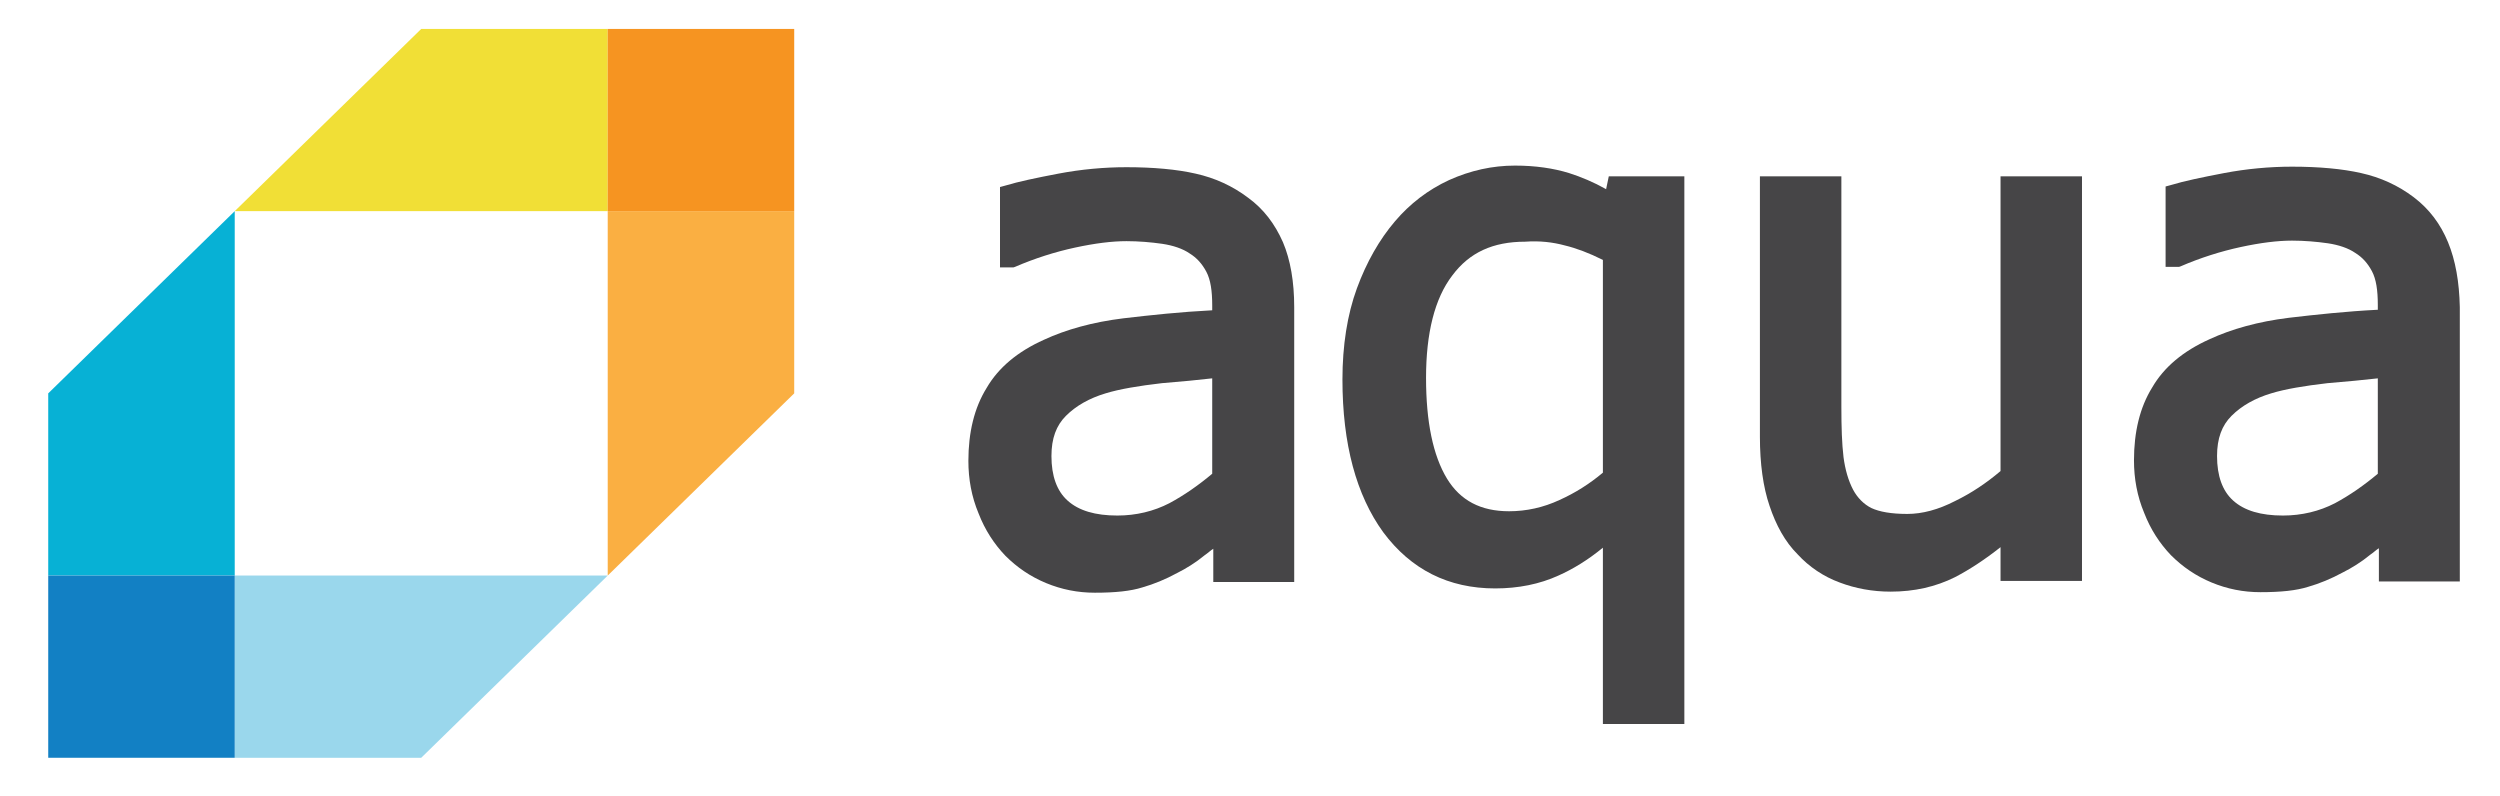
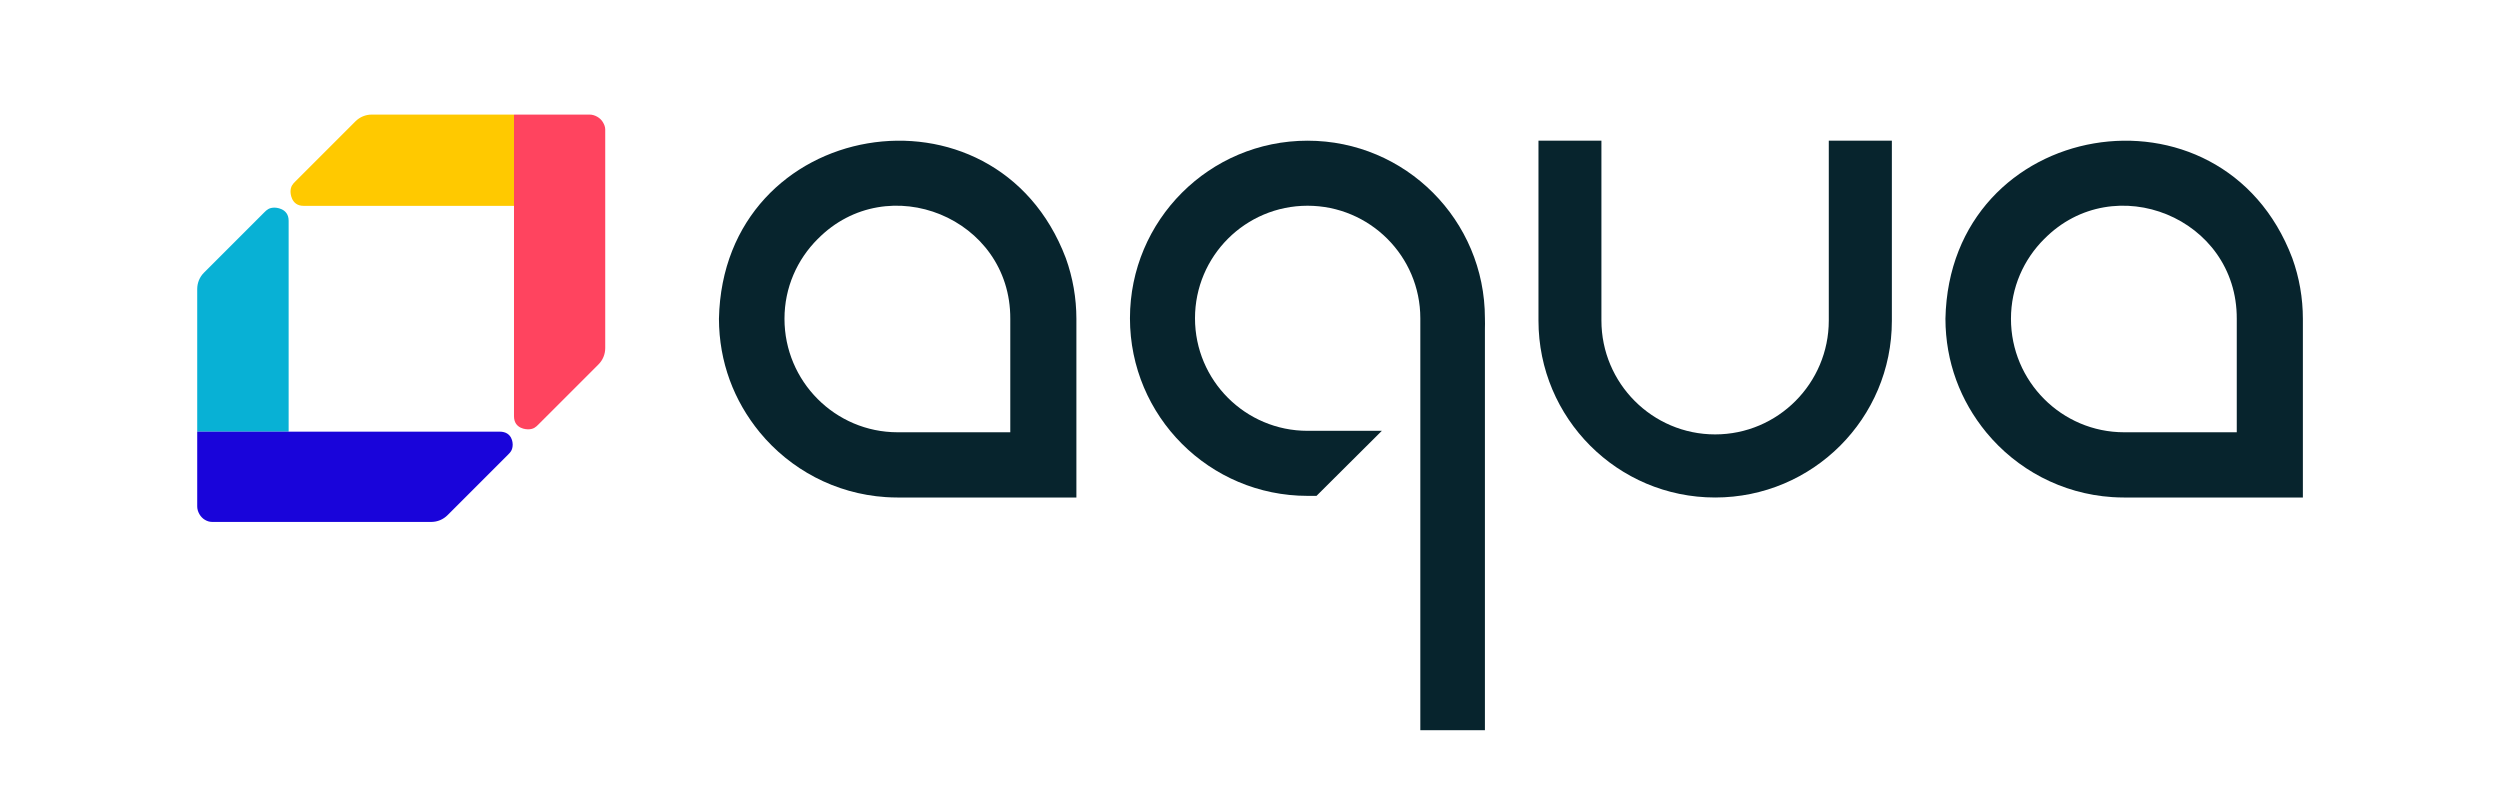
- <svg xmlns="http://www.w3.org/2000/svg" xmlns:xlink="http://www.w3.org/1999/xlink" version="1.1" id="Layer_1" x="0px" y="0px" viewBox="0 0 466.5 148.5" style="enable-background:new 0 0 466.5 148.5;" xml:space="preserve">
-   <style type="text/css">
- 	.st0{fill:#FF0000;}
- 	.st1{fill:#010101;}
- 	.st2{fill:#F7F7F7;}
- 	.st3{fill:#FDFDFD;}
- 	.st4{fill:#15876A;}
- 	.st5{fill:none;}
- 	.st6{fill:#111111;}
- 	.st7{fill:#121212;}
- 	.st8{fill:#131313;}
- 	.st9{fill:#52D311;}
- 	.st10{fill:#4ED20C;}
- 	.st11{fill:#49D105;}
- 	.st12{fill:#4DD20A;}
- 	.st13{fill:#48D103;}
- 	.st14{fill:#60D724;}
- 	.st15{fill:#4AD105;}
- 	.st16{fill:#FCFCFC;}
- 	.st17{fill:#FBFDFA;}
- 	.st18{fill:#46D000;}
- 	.st19{fill:#FEFEFE;}
- 	.st20{fill:#52D411;}
- 	.st21{fill:#4ED30C;}
- 	.st22{fill:#49D205;}
- 	.st23{fill:#4DD30A;}
- 	.st24{fill:#48D203;}
- 	.st25{fill:#60D824;}
- 	.st26{fill:#4AD205;}
- 	.st27{fill:#FBFBFB;}
- 	.st28{fill:#E1F7D6;}
- 	.st29{fill:#FCFEFB;}
- 	.st30{fill:#EBF9E4;}
- 	.st31{fill:#46D100;}
- 	.st32{fill:#1C3E5A;}
- 	.st33{fill:#EFF6F6;}
- 	.st34{fill:#DBD6D0;}
- 	.st35{fill:#F9F8F5;}
- 	.st36{fill:#24445E;}
- 	.st37{fill:#0B1C2A;}
- 	.st38{fill:#1D405B;}
- 	.st39{fill:#E5DED7;}
- 	.st40{fill:#C0D2D3;}
- 	.st41{fill:#C8E2E3;}
- 	.st42{fill:#172734;}
- 	.st43{fill:#DFF3F6;}
- 	.st44{fill:#DCEBE8;}
- 	.st45{fill:#464648;}
- 	.st46{fill:#F8AD42;}
- 	.st47{fill:#EFDD36;}
- 	.st48{fill:#0BAFD3;}
- 	.st49{fill:#99D4EA;}
- 	.st50{fill:#F49221;}
- 	.st51{fill:#1380C2;}
- 	.st52{clip-path:url(#SVGID_2_);fill:#F1DF36;}
- 	.st53{clip-path:url(#SVGID_2_);fill:#FAAF42;}
- 	.st54{clip-path:url(#SVGID_2_);fill:#9AD7EC;}
- 	.st55{clip-path:url(#SVGID_2_);fill:#07B1D5;}
- 	.st56{clip-path:url(#SVGID_2_);fill:#F69421;}
- 	.st57{clip-path:url(#SVGID_2_);fill:#1280C4;}
- 	.st58{clip-path:url(#SVGID_2_);}
- 	.st59{clip-path:url(#SVGID_4_);fill:#464547;}
- </style>
-   <g>
-     <g>
-       <defs>
-         <rect id="SVGID_1_" x="-7" y="-14.6" width="490.4" height="176" />
-       </defs>
-       <clipPath id="SVGID_2_">
-         <use xlink:href="#SVGID_1_" style="overflow:visible;" />
-       </clipPath>
-       <polygon class="st52" points="78.6,5.4 43.8,39.4 113.4,39.4 113.4,5.4   " />
-       <polygon class="st53" points="113.4,107.4 148.2,73.4 148.2,39.4 113.4,39.4   " />
-       <polygon class="st54" points="43.8,107.4 43.8,141.4 78.6,141.4 113.4,107.4   " />
-       <polygon class="st55" points="9,73.4 9,107.4 43.8,107.4 43.8,39.4   " />
-       <rect x="113.4" y="5.4" class="st56" width="34.8" height="34" />
-       <rect x="9" y="107.4" class="st57" width="34.8" height="34" />
-       <g class="st58">
-         <defs>
-           <rect id="SVGID_3_" x="-7" y="-14.6" width="490.4" height="176" />
-         </defs>
-         <clipPath id="SVGID_4_">
-           <use xlink:href="#SVGID_3_" style="overflow:visible;" />
-         </clipPath>
-         <path class="st59" d="M232.9,36.9c-2.9-2.2-6.2-3.7-9.8-4.5c-3.5-0.8-7.9-1.2-12.9-1.2c-4.2,0-8.5,0.4-12.7,1.2     c-4.2,0.8-7.5,1.5-9.8,2.2l-1.1,0.3v15h2.5l0.3-0.1c3.7-1.6,7.5-2.8,11.2-3.6c3.7-0.8,6.9-1.2,9.6-1.2c2.3,0,4.6,0.2,6.7,0.5     c2,0.3,3.8,0.9,5.1,1.8c1.3,0.8,2.3,1.9,3.1,3.4c0.8,1.5,1.1,3.6,1.1,6.3v0.9c-5.9,0.3-11.5,0.9-16.6,1.5     c-5.7,0.7-10.7,2.1-14.8,4c-4.9,2.2-8.5,5.2-10.7,9c-2.3,3.7-3.4,8.3-3.4,13.6c0,3.4,0.6,6.7,1.9,9.8c1.2,3.1,2.9,5.7,5,7.9     c2.2,2.2,4.7,3.9,7.6,5.1c2.9,1.2,5.9,1.8,9.1,1.8c3.8,0,6.7-0.3,8.9-1c2.1-0.6,4.3-1.5,6.5-2.7c1.6-0.8,3.4-1.9,5.1-3.3     c0.6-0.4,1.1-0.9,1.6-1.2v6.2h15.1V57.3c0-4.7-0.7-8.8-2.1-12.1C237.9,41.8,235.8,39,232.9,36.9 M226.2,70.6v17.8     c-2.5,2.1-5.2,4-8,5.5c-2.9,1.5-6.2,2.3-9.7,2.3c-4.1,0-7.2-0.9-9.3-2.8c-2-1.8-3-4.6-3-8.3c0-3.3,0.9-5.7,2.7-7.5     c1.9-1.9,4.4-3.3,7.4-4.2c2.6-0.8,6.2-1.4,10.5-1.9C220.5,71.2,223.6,70.9,226.2,70.6" />
-         <path class="st59" d="M299.7,35.3c-2.3-1.3-4.7-2.3-6.9-3c-2.9-0.9-6.3-1.4-10.1-1.4c-4.2,0-8.3,0.9-12.3,2.7     c-3.9,1.8-7.3,4.4-10.1,7.7c-2.9,3.4-5.3,7.6-7.1,12.5c-1.8,4.9-2.7,10.7-2.7,17c0,12.1,2.6,21.6,7.6,28.5     c5.2,7,12.2,10.5,20.9,10.5c4.3,0,8.3-0.8,11.8-2.4c2.7-1.2,5.5-2.9,8.3-5.2v32.9h15.2V32.9h-14.1L299.7,35.3z M292,45.8     c2.1,0.5,4.5,1.4,7.1,2.7v39.7c-2.5,2.1-5.2,3.8-8.1,5.1c-3,1.4-6.2,2.1-9.4,2.1c-5.3,0-9.1-2-11.6-6.1     c-2.6-4.3-3.9-10.6-3.9-18.8c0-8.3,1.6-14.8,4.9-19.1c3.2-4.3,7.6-6.3,13.6-6.3C287.3,44.9,289.8,45.2,292,45.8" />
-         <path class="st59" d="M373.3,87.9c-2.6,2.2-5.4,4.1-8.5,5.6c-3.1,1.6-6.1,2.4-8.9,2.4c-3,0-5.2-0.4-6.7-1.1     c-1.4-0.7-2.6-1.9-3.4-3.4c-0.9-1.7-1.5-3.8-1.8-6.1c-0.3-2.5-0.4-5.6-0.4-9.4V32.9h-15.2v48.6c0,5,0.6,9.4,1.8,12.9     c1.2,3.6,2.9,6.7,5.2,9c2.2,2.4,4.9,4.2,7.9,5.3c2.9,1.1,6.1,1.7,9.5,1.7c4.4,0,8.4-0.9,12-2.7c2.7-1.4,5.6-3.3,8.5-5.6v6.3h15.2     V32.9h-15.2V87.9z" />
-         <path class="st59" d="M456.8,45.2c-1.4-3.4-3.5-6.2-6.4-8.4c-2.9-2.2-6.2-3.7-9.8-4.5c-3.5-0.8-7.9-1.2-12.9-1.2     c-4.2,0-8.5,0.4-12.7,1.2c-4.2,0.8-7.5,1.5-9.8,2.2l-1.1,0.3v15h2.5l0.3-0.1c3.7-1.6,7.5-2.8,11.2-3.6c3.7-0.8,6.9-1.2,9.6-1.2     c2.3,0,4.6,0.2,6.7,0.5c2,0.3,3.8,0.9,5.1,1.8c1.3,0.8,2.3,1.9,3.1,3.4c0.8,1.5,1.1,3.6,1.1,6.3v0.9c-5.9,0.3-11.5,0.9-16.6,1.5     c-5.7,0.7-10.7,2.1-14.8,4c-4.9,2.2-8.5,5.2-10.7,9c-2.3,3.7-3.4,8.3-3.4,13.6c0,3.4,0.6,6.7,1.9,9.8c1.2,3.1,2.9,5.7,5,7.9     c2.2,2.2,4.7,3.9,7.6,5.1c2.9,1.2,5.9,1.8,9.1,1.8c3.8,0,6.7-0.3,8.9-1c2.1-0.6,4.3-1.5,6.5-2.7c1.6-0.8,3.4-1.9,5.1-3.3     c0.6-0.4,1.1-0.9,1.6-1.2v6.2h15.1V57.3C458.9,52.6,458.2,48.6,456.8,45.2 M443.7,70.6v17.8c-2.5,2.1-5.2,4-8,5.5     c-2.9,1.5-6.2,2.3-9.7,2.3c-4.1,0-7.2-0.9-9.3-2.8c-2-1.8-3-4.6-3-8.3c0-3.3,0.9-5.7,2.7-7.5c1.9-1.9,4.4-3.3,7.4-4.2     c2.6-0.8,6.2-1.4,10.5-1.9C437.9,71.2,441.1,70.9,443.7,70.6" />
+ <svg xmlns="http://www.w3.org/2000/svg" viewBox="0 0 3305.64 1061.333" height="1061.333" width="3305.64" xml:space="preserve" id="svg2" version="1.1">
+   <defs id="defs6">
+     <clipPath id="clipPath18" clipPathUnits="userSpaceOnUse">
+       <path id="path16" d="M 0,796 H 2479.234 V 0 H 0 Z" />
+     </clipPath>
+     <clipPath id="clipPath30" clipPathUnits="userSpaceOnUse">
+       <path id="path28" d="m 419.295,682.37 h 90.429 v -90.505 h -90.429 z" />
+     </clipPath>
+     <clipPath id="clipPath34" clipPathUnits="userSpaceOnUse">
+       <path id="path32" d="m 419.295,591.864 h 90.427 l 0.002,90.506 z" />
+     </clipPath>
+     <clipPath id="clipPath38" clipPathUnits="userSpaceOnUse">
+       <path id="path36" d="M -32768,32767 H 32767 V -32768 H -32768 Z" />
+     </clipPath>
+     <linearGradient id="linearGradient44" spreadMethod="pad" gradientTransform="matrix(86.79967,86.79967,86.79967,-86.79967,446.4826,573.8769)" gradientUnits="userSpaceOnUse" y2="0" x2="1" y1="0" x1="0">
+       <stop id="stop40" offset="0" style="stop-opacity:0;stop-color:#ffffff" />
+       <stop id="stop42" offset="1" style="stop-opacity:0.3;stop-color:#ffffff" />
+     </linearGradient>
+     <mask id="mask46" height="1" width="1" y="0" x="0" maskUnits="userSpaceOnUse">
+       <g id="g56">
+         <g id="g54" clip-path="url(#clipPath38)">
+           <g id="g52">
+             <g id="g50">
+               <path id="path48" style="fill:url(#linearGradient44);stroke:none" d="M -32768,32767 H 32767 V -32768 H -32768 Z" />
+             </g>
+           </g>
+         </g>
+       </g>
+     </mask>
+     <linearGradient id="linearGradient62" spreadMethod="pad" gradientTransform="matrix(86.79967,86.79967,86.79967,-86.79967,446.4826,573.8769)" gradientUnits="userSpaceOnUse" y2="0" x2="1" y1="0" x1="0">
+       <stop id="stop58" offset="0" style="stop-opacity:1;stop-color:#ff445f" />
+       <stop id="stop60" offset="1" style="stop-opacity:1;stop-color:#ff445f" />
+     </linearGradient>
+     <clipPath id="clipPath88" clipPathUnits="userSpaceOnUse">
+       <path id="path86" d="m 419.295,591.864 h 90.427 l 0.002,90.506 z" />
+     </clipPath>
+     <clipPath id="clipPath96" clipPathUnits="userSpaceOnUse">
+       <path id="path94" d="M -32768,32767 H 32767 V -32768 H -32768 Z" />
+     </clipPath>
+     <linearGradient id="linearGradient108" spreadMethod="pad" gradientTransform="matrix(-90.42863,3.57e-5,-3.57e-5,-90.42866,509.7188,637.1121)" gradientUnits="userSpaceOnUse" y2="0" x2="1" y1="0" x1="0">
+       <stop id="stop98" offset="0" style="stop-opacity:0.4;stop-color:#ffffff" />
+       <stop id="stop100" offset="0.114" style="stop-opacity:0;stop-color:#ffffff" />
+       <stop id="stop102" offset="0.241" style="stop-opacity:0;stop-color:#ffffff" />
+       <stop id="stop104" offset="0.393" style="stop-opacity:0;stop-color:#ffffff" />
+       <stop id="stop106" offset="1" style="stop-opacity:0;stop-color:#ffffff" />
+     </linearGradient>
+     <mask id="mask110" height="1" width="1" y="0" x="0" maskUnits="userSpaceOnUse">
+       <g id="g120">
+         <g id="g118" clip-path="url(#clipPath96)">
+           <g id="g116">
+             <g id="g114">
+               <path id="path112" style="fill:url(#linearGradient108);stroke:none" d="M -32768,32767 H 32767 V -32768 H -32768 Z" />
+             </g>
+           </g>
+         </g>
+       </g>
+     </mask>
+     <linearGradient id="linearGradient136" spreadMethod="pad" gradientTransform="matrix(-90.42863,3.57e-5,-3.57e-5,-90.42866,509.7188,637.1121)" gradientUnits="userSpaceOnUse" y2="0" x2="1" y1="0" x1="0">
+       <stop id="stop126" offset="0" style="stop-opacity:1;stop-color:#ff445f" />
+       <stop id="stop128" offset="0.114" style="stop-opacity:1;stop-color:#ff445f" />
+       <stop id="stop130" offset="0.241" style="stop-opacity:1;stop-color:#ff445f" />
+       <stop id="stop132" offset="0.393" style="stop-opacity:1;stop-color:#ff445f" />
+       <stop id="stop134" offset="1" style="stop-opacity:1;stop-color:#ff445f" />
+     </linearGradient>
+     <clipPath id="clipPath146" clipPathUnits="userSpaceOnUse">
+       <path id="path144" d="M 0,796 H 2479.234 V 0 H 0 Z" />
+     </clipPath>
+     <clipPath id="clipPath162" clipPathUnits="userSpaceOnUse">
+       <path id="path160" d="m 195.573,458.591 h 90.666 v -90.654 h -90.666 z" />
+     </clipPath>
+     <clipPath id="clipPath166" clipPathUnits="userSpaceOnUse">
+       <path id="path164" d="m 195.573,367.937 90.666,90.654 v -90.654 z" />
+     </clipPath>
+     <clipPath id="clipPath170" clipPathUnits="userSpaceOnUse">
+       <path id="path168" d="M -32768,32767 H 32767 V -32768 H -32768 Z" />
+     </clipPath>
+     <linearGradient id="linearGradient176" spreadMethod="pad" gradientTransform="matrix(92.82275,92.39666,92.39666,-92.82275,213.4732,340.8318)" gradientUnits="userSpaceOnUse" y2="0" x2="1" y1="0" x1="0">
+       <stop id="stop172" offset="0" style="stop-opacity:0.2;stop-color:#ffffff" />
+       <stop id="stop174" offset="1" style="stop-opacity:0;stop-color:#ffffff" />
+     </linearGradient>
+     <mask id="mask178" height="1" width="1" y="0" x="0" maskUnits="userSpaceOnUse">
+       <g id="g188">
+         <g id="g186" clip-path="url(#clipPath170)">
+           <g id="g184">
+             <g id="g182">
+               <path id="path180" style="fill:url(#linearGradient176);stroke:none" d="M -32768,32767 H 32767 V -32768 H -32768 Z" />
+             </g>
+           </g>
+         </g>
+       </g>
+     </mask>
+     <linearGradient id="linearGradient194" spreadMethod="pad" gradientTransform="matrix(92.82275,92.39666,92.39666,-92.82275,213.4732,340.8318)" gradientUnits="userSpaceOnUse" y2="0" x2="1" y1="0" x1="0">
+       <stop id="stop190" offset="0" style="stop-opacity:1;stop-color:#1904da" />
+       <stop id="stop192" offset="1" style="stop-opacity:1;stop-color:#1904da" />
+     </linearGradient>
+     <clipPath id="clipPath220" clipPathUnits="userSpaceOnUse">
+       <path id="path218" d="M 195.573,367.937 H 286.24 V 458.59 Z" />
+     </clipPath>
+     <clipPath id="clipPath228" clipPathUnits="userSpaceOnUse">
+       <path id="path226" d="M -32768,32767 H 32767 V -32768 H -32768 Z" />
+     </clipPath>
+     <linearGradient id="linearGradient240" spreadMethod="pad" gradientTransform="matrix(0,90.65243,90.65243,0,240.9058,367.9374)" gradientUnits="userSpaceOnUse" y2="0" x2="1" y1="0" x1="0">
+       <stop id="stop230" offset="0" style="stop-opacity:0.3;stop-color:#ffffff" />
+       <stop id="stop232" offset="0.114" style="stop-opacity:0;stop-color:#ffffff" />
+       <stop id="stop234" offset="0.241" style="stop-opacity:0;stop-color:#ffffff" />
+       <stop id="stop236" offset="0.393" style="stop-opacity:0;stop-color:#ffffff" />
+       <stop id="stop238" offset="1" style="stop-opacity:0;stop-color:#ffffff" />
+     </linearGradient>
+     <mask id="mask242" height="1" width="1" y="0" x="0" maskUnits="userSpaceOnUse">
+       <g id="g252">
+         <g id="g250" clip-path="url(#clipPath228)">
+           <g id="g248">
+             <g id="g246">
+               <path id="path244" style="fill:url(#linearGradient240);stroke:none" d="M -32768,32767 H 32767 V -32768 H -32768 Z" />
+             </g>
+           </g>
+         </g>
+       </g>
+     </mask>
+     <linearGradient id="linearGradient268" spreadMethod="pad" gradientTransform="matrix(0,90.65243,90.65243,0,240.9058,367.9374)" gradientUnits="userSpaceOnUse" y2="0" x2="1" y1="0" x1="0">
+       <stop id="stop258" offset="0" style="stop-opacity:1;stop-color:#1904da" />
+       <stop id="stop260" offset="0.114" style="stop-opacity:1;stop-color:#1904da" />
+       <stop id="stop262" offset="0.241" style="stop-opacity:1;stop-color:#1904da" />
+       <stop id="stop264" offset="0.393" style="stop-opacity:1;stop-color:#1904da" />
+       <stop id="stop266" offset="1" style="stop-opacity:1;stop-color:#1904da" />
+     </linearGradient>
+     <clipPath id="clipPath278" clipPathUnits="userSpaceOnUse">
+       <path id="path276" d="M 0,796 H 2479.234 V 0 H 0 Z" />
+     </clipPath>
+   </defs>
+   <g transform="matrix(1.333333,0,0,-1.333333,0,1061.333)" id="g10">
+     <g id="g12">
+       <g clip-path="url(#clipPath18)" id="g14">
+         <g transform="translate(509.7236,682.3701)" id="g20">
+           <path id="path22" style="fill:#ffc900;fill-opacity:1;fill-rule:nonzero;stroke:none" d="m 0,0 h -141.053 c -6.061,0 -11.875,-2.408 -16.16,-6.694 l -59.796,-59.795 c -2.308,-2.31 -4.617,-4.618 -4.617,-10.159 0,0 0,-13.858 12.928,-13.858 H -10e-4 Z" />
+         </g>
+         <g id="g24">
+           <g id="g26" />
+           <g id="g80">
+             <g style="opacity:0.89" id="g78" clip-path="url(#clipPath30)">
+               <g id="g76">
+                 <g id="g74" clip-path="url(#clipPath34)">
+                   <g id="g72">
+                     <g id="g64" />
+                     <g id="g70" mask="url(#mask46)">
+                       <g id="g68">
+                         <path id="path66" style="fill:url(#linearGradient62);stroke:none" d="m 419.295,591.864 h 90.427 l 0.002,90.506 z" />
+                       </g>
+                     </g>
+                   </g>
+                 </g>
+               </g>
+             </g>
+           </g>
+         </g>
+       </g>
+     </g>
+     <g id="g82">
+       <g clip-path="url(#clipPath88)" id="g84">
+         <g id="g90">
+           <g id="g92" />
+           <g mask="url(#mask110)" id="g122">
+             <g id="g124">
+               <path id="path138" style="fill:url(#linearGradient136);stroke:none" d="m 419.295,591.864 h 90.427 l 0.002,90.506 z" />
+             </g>
+           </g>
+         </g>
+       </g>
+     </g>
+     <g id="g140">
+       <g clip-path="url(#clipPath146)" id="g142">
+         <g transform="translate(597.9141,674.7676)" id="g148">
+           <path id="path150" style="fill:#ff445f;fill-opacity:1;fill-rule:nonzero;stroke:none" d="M 0,0 C -2.566,4.417 -8.112,7.692 -13.511,7.603 H -88.19 c 0,0 -0.003,-237.87 0,-299.2 0,-12.928 13.172,-12.928 13.865,-12.928 5.542,0 7.852,2.309 10.162,4.62 l 59.793,59.793 c 4.289,4.288 6.653,10.099 6.653,16.161 V -7.127 C 2.283,-4.697 1.373,-2.269 0,0" />
+         </g>
+         <g transform="translate(286.2393,367.9375)" id="g152">
+           <path id="path154" style="fill:#08b1d5;fill-opacity:1;fill-rule:nonzero;stroke:none" d="m 0,0 v 209.207 c 0,12.96 -13.893,12.96 -13.893,12.96 -5.554,0 -7.868,-2.314 -10.183,-4.629 l -59.94,-59.939 c -4.297,-4.297 -6.651,-10.124 -6.651,-16.201 L -90.667,0 Z" />
+         </g>
+         <g id="g156">
+           <g id="g158" />
+           <g id="g212">
+             <g style="opacity:0.82" id="g210" clip-path="url(#clipPath162)">
+               <g id="g208">
+                 <g id="g206" clip-path="url(#clipPath166)">
+                   <g id="g204">
+                     <g id="g196" />
+                     <g id="g202" mask="url(#mask178)">
+                       <g id="g200">
+                         <path id="path198" style="fill:url(#linearGradient194);stroke:none" d="m 195.573,367.937 90.666,90.654 v -90.654 z" />
+                       </g>
+                     </g>
+                   </g>
+                 </g>
+               </g>
+             </g>
+           </g>
+         </g>
+       </g>
+     </g>
+     <g id="g214">
+       <g clip-path="url(#clipPath220)" id="g216">
+         <g id="g222">
+           <g id="g224" />
+           <g mask="url(#mask242)" id="g254">
+             <g id="g256">
+               <path id="path270" style="fill:url(#linearGradient268);stroke:none" d="M 195.573,367.937 H 286.24 V 458.59 Z" />
+             </g>
+           </g>
+         </g>
+       </g>
+     </g>
+     <g id="g272">
+       <g clip-path="url(#clipPath278)" id="g274">
+         <g transform="translate(203.2441,280.4727)" id="g280">
+           <path id="path282" style="fill:#1904da;fill-opacity:1;fill-rule:nonzero;stroke:none" d="m 0,0 c -4.43,2.568 -7.756,8.123 -7.671,13.536 v 73.929 h 299.883 c 12.961,0 12.974,-11.959 12.975,-12.653 0.005,-5.556 -2.308,-7.874 -4.622,-10.192 L 240.624,4.687 c -4.295,-4.304 -10.053,-6.745 -16.129,-6.75 H 7.146 C 4.711,-2.065 2.275,-1.374 0,0" />
+         </g>
+         <g transform="translate(1408.525,71.8691)" id="g284">
+           <path id="path286" style="fill:#07242d;fill-opacity:1;fill-rule:nonzero;stroke:none" d="m 0,0 h 64.052 v 397.908 c 0.208,3.503 0,7.033 0,10.588 0,97.263 -78.636,176.109 -175.898,176.109 -97.262,0 -176.109,-78.846 -176.109,-176.109 0,-97.262 78.847,-176.108 176.109,-176.108 h 8.905 l 64.785,64.499 h -68.789 -4.901 c -61.64,0 -111.61,49.969 -111.61,111.609 0,61.641 49.97,111.609 111.61,111.609 C -50.206,520.105 0,470.137 0,408.496 Z" />
+         </g>
+         <g transform="translate(1813.598,656.4727)" id="g288">
+           <path id="path290" style="fill:#07242d;fill-opacity:1;fill-rule:nonzero;stroke:none" d="m 0,0 v -178.295 c 0,-62.249 -50.466,-112.971 -112.714,-112.971 -62.251,0 -112.771,50.722 -112.771,112.971 V 0 h -62.42 v -178.295 -0.135 c 0,-96.81 78.379,-175.414 175.191,-175.414 96.81,0 175.262,78.359 175.262,175.17 v 0.379 L 62.548,0 Z" />
+         </g>
+         <g transform="translate(1001.89,367.3203)" id="g292">
+           <path id="path294" style="fill:#07242d;fill-opacity:1;fill-rule:nonzero;stroke:none" d="m 0,0 h -111.688 c -61.988,0 -112.239,50.526 -112.239,112.514 0,31.065 12.623,58.908 33.017,79.229 l 0.02,-0.019 C -121.567,261.96 0.436,212.681 0,112.514 0.001,81.449 0,0 0,0 m 55.07,172.682 c -69.72,184.129 -339.898,139.417 -343.982,-60.168 0.113,-42.878 14.828,-81.326 40.507,-112.639 30.133,-36.579 74.652,-60.862 124.907,-64.173 3.86,-0.254 7.755,-0.39 11.663,-0.393 H 65.563 v 177.205 c -0.004,20.442 -3.545,40.952 -10.493,60.168" />
+         </g>
+         <g transform="translate(2218.184,367.3203)" id="g296">
+           <path id="path298" style="fill:#07242d;fill-opacity:1;fill-rule:nonzero;stroke:none" d="m 0,0 h -111.688 c -61.988,0 -112.239,50.526 -112.239,112.514 0,31.065 12.623,58.908 33.017,79.229 l 0.02,-0.019 C -121.567,261.96 0.437,212.681 0,112.514 0.002,81.449 0,0 0,0 m 55.07,172.682 c -69.72,184.129 -339.897,139.417 -343.981,-60.168 0.112,-42.878 14.827,-81.326 40.507,-112.639 30.132,-36.579 74.651,-60.862 124.906,-64.173 3.86,-0.254 7.755,-0.39 11.663,-0.393 H 65.563 v 177.205 c -0.003,20.442 -3.544,40.952 -10.493,60.168" />
+         </g>
      </g>
    </g>
  </g>
</svg>
